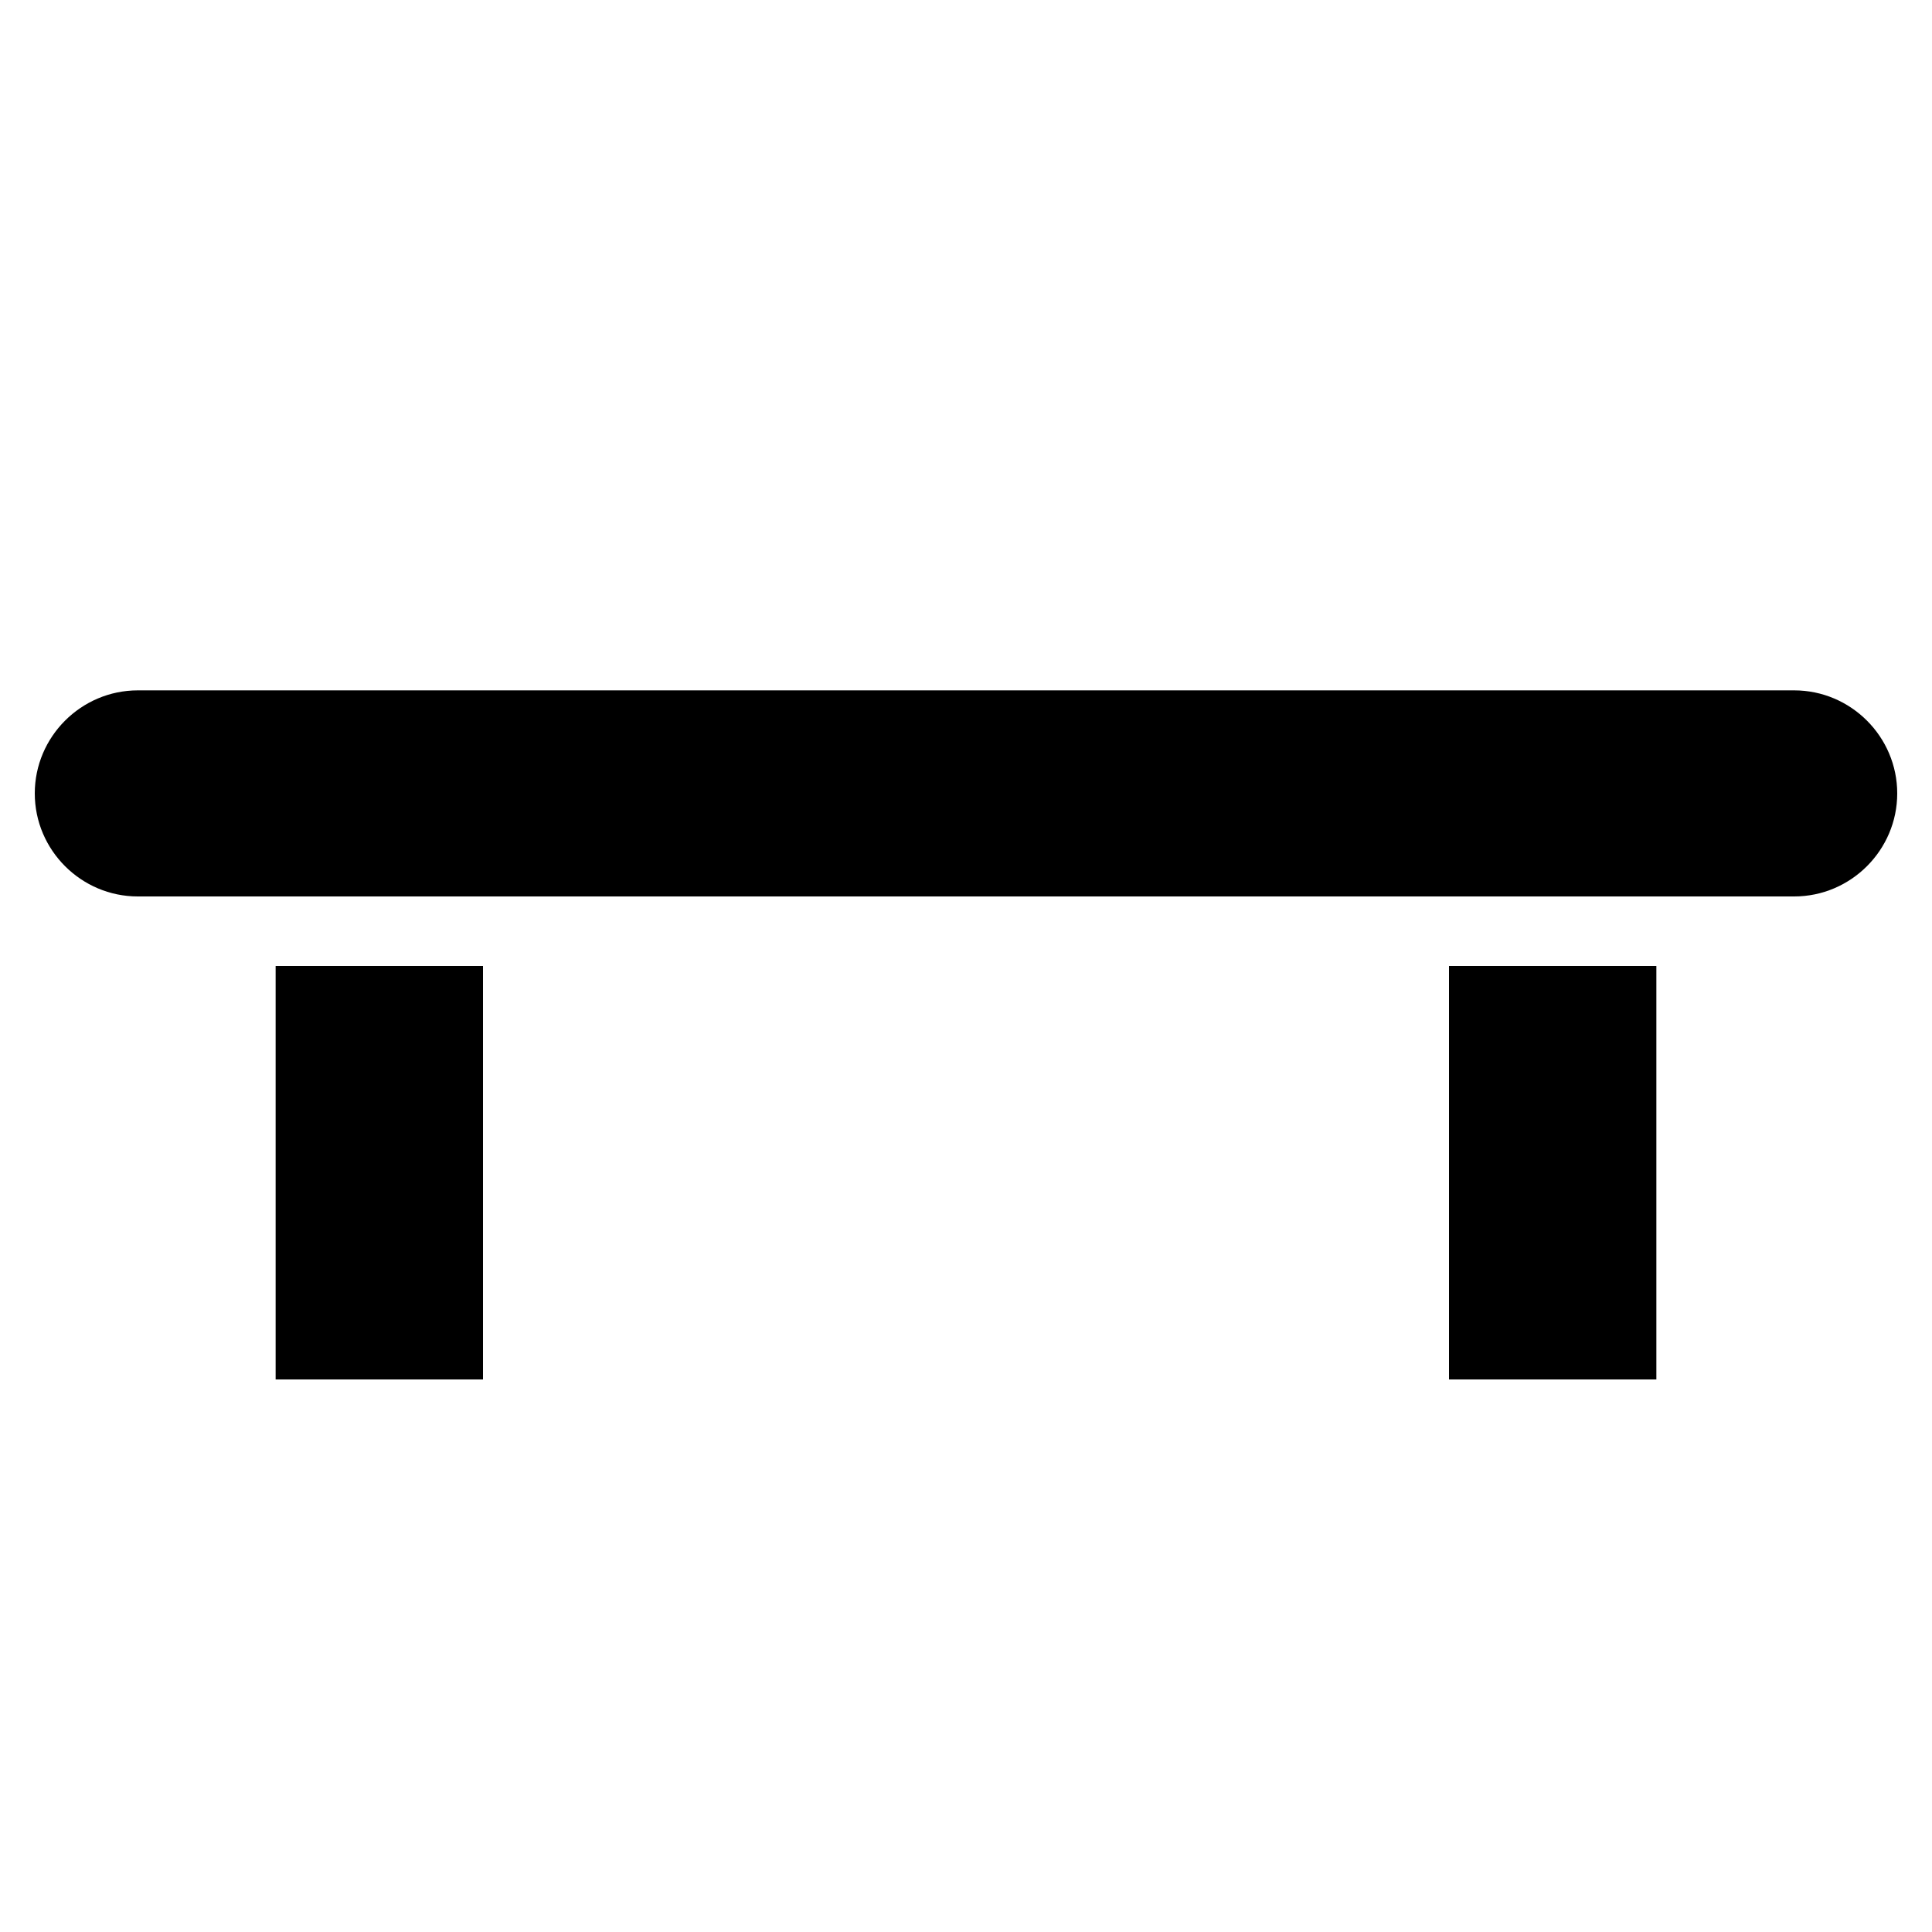
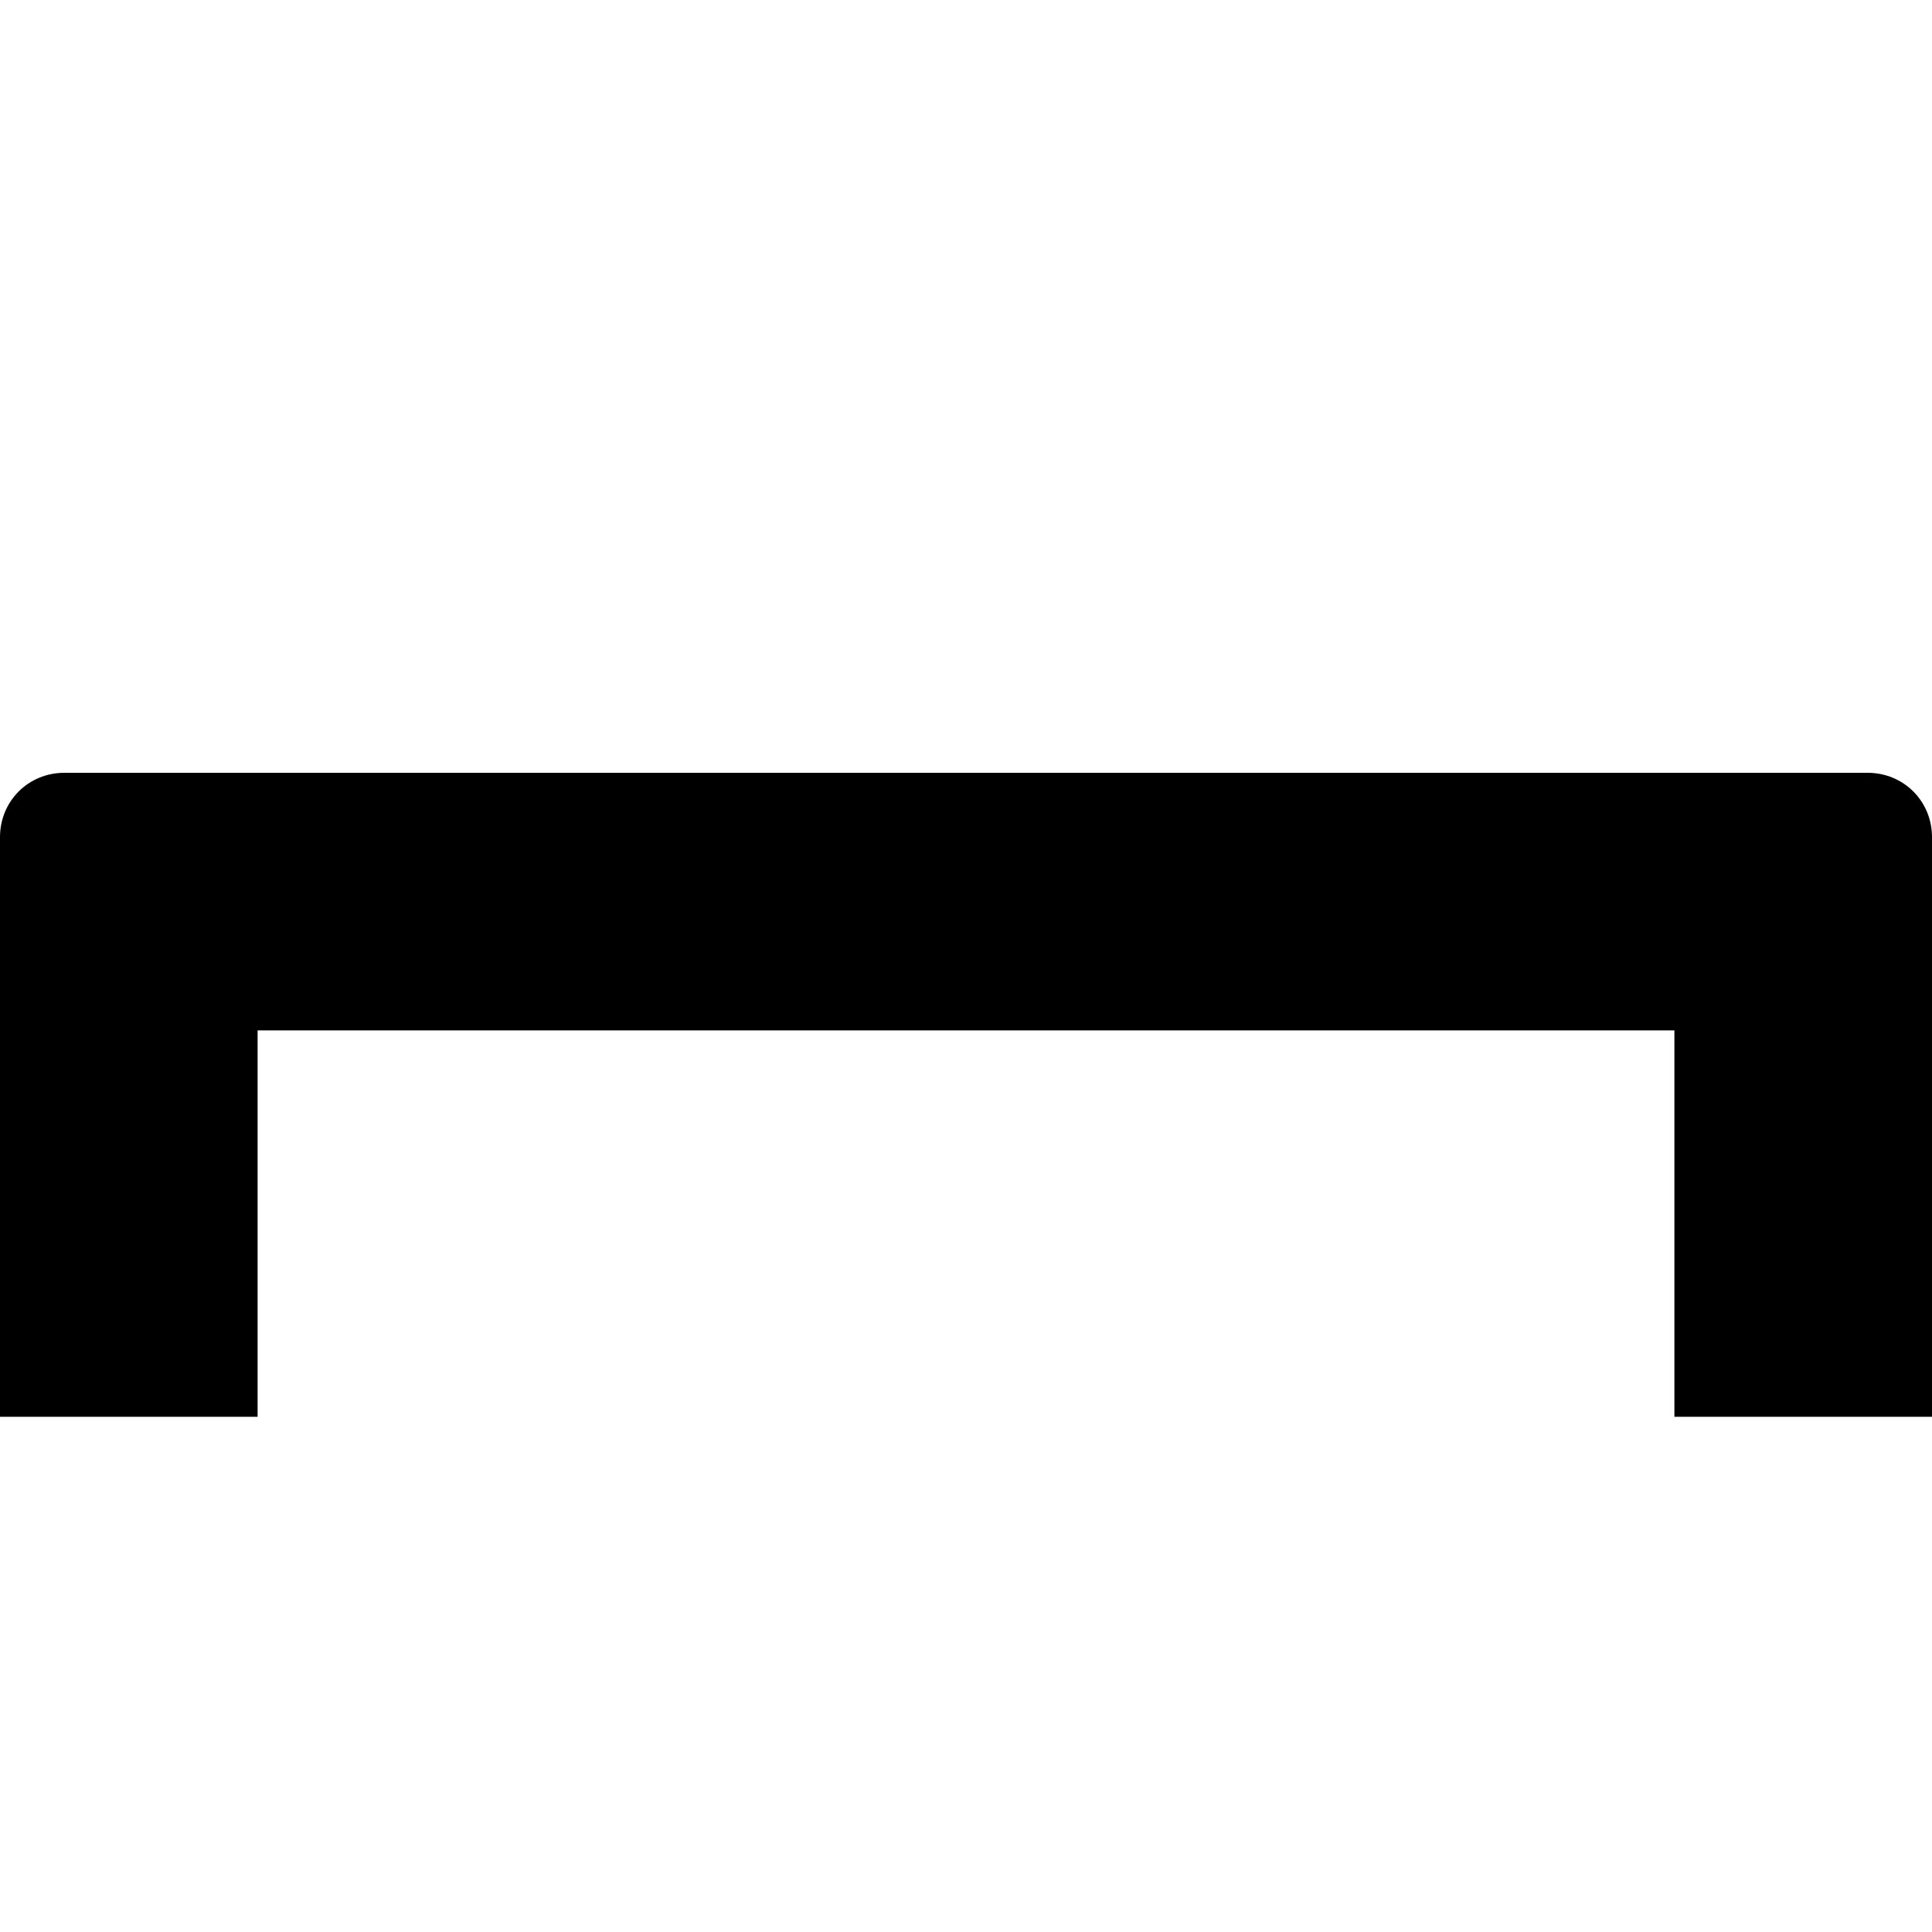
<svg xmlns="http://www.w3.org/2000/svg" viewBox="0 0 15 15" version="1.1">
-   <path d="M1.07 5.36C0.63 5.36 0.27 5.72 0.27 6.16C0.27 6.6 0.63 6.96 1.07 6.96L13.93 6.96C14.37 6.96 14.73 6.6 14.73 6.16C14.73 5.72 14.37 5.36 13.93 5.36L1.07 5.36ZM2.14 7.5L2.14 10.71L3.75 10.71L3.75 7.5L2.14 7.5ZM11.25 7.5L11.25 10.71L12.86 10.71L12.86 7.5L11.25 7.5Z" />
+   <path d="M0.5 6L14.5 6C14.78 6 15 6.22 15 6.5L15 11L15 11L13 11L13 8L2 8L2 11L0 11L0 6.5C0 6.22 0.22 6 0.5 6Z" />
</svg>
